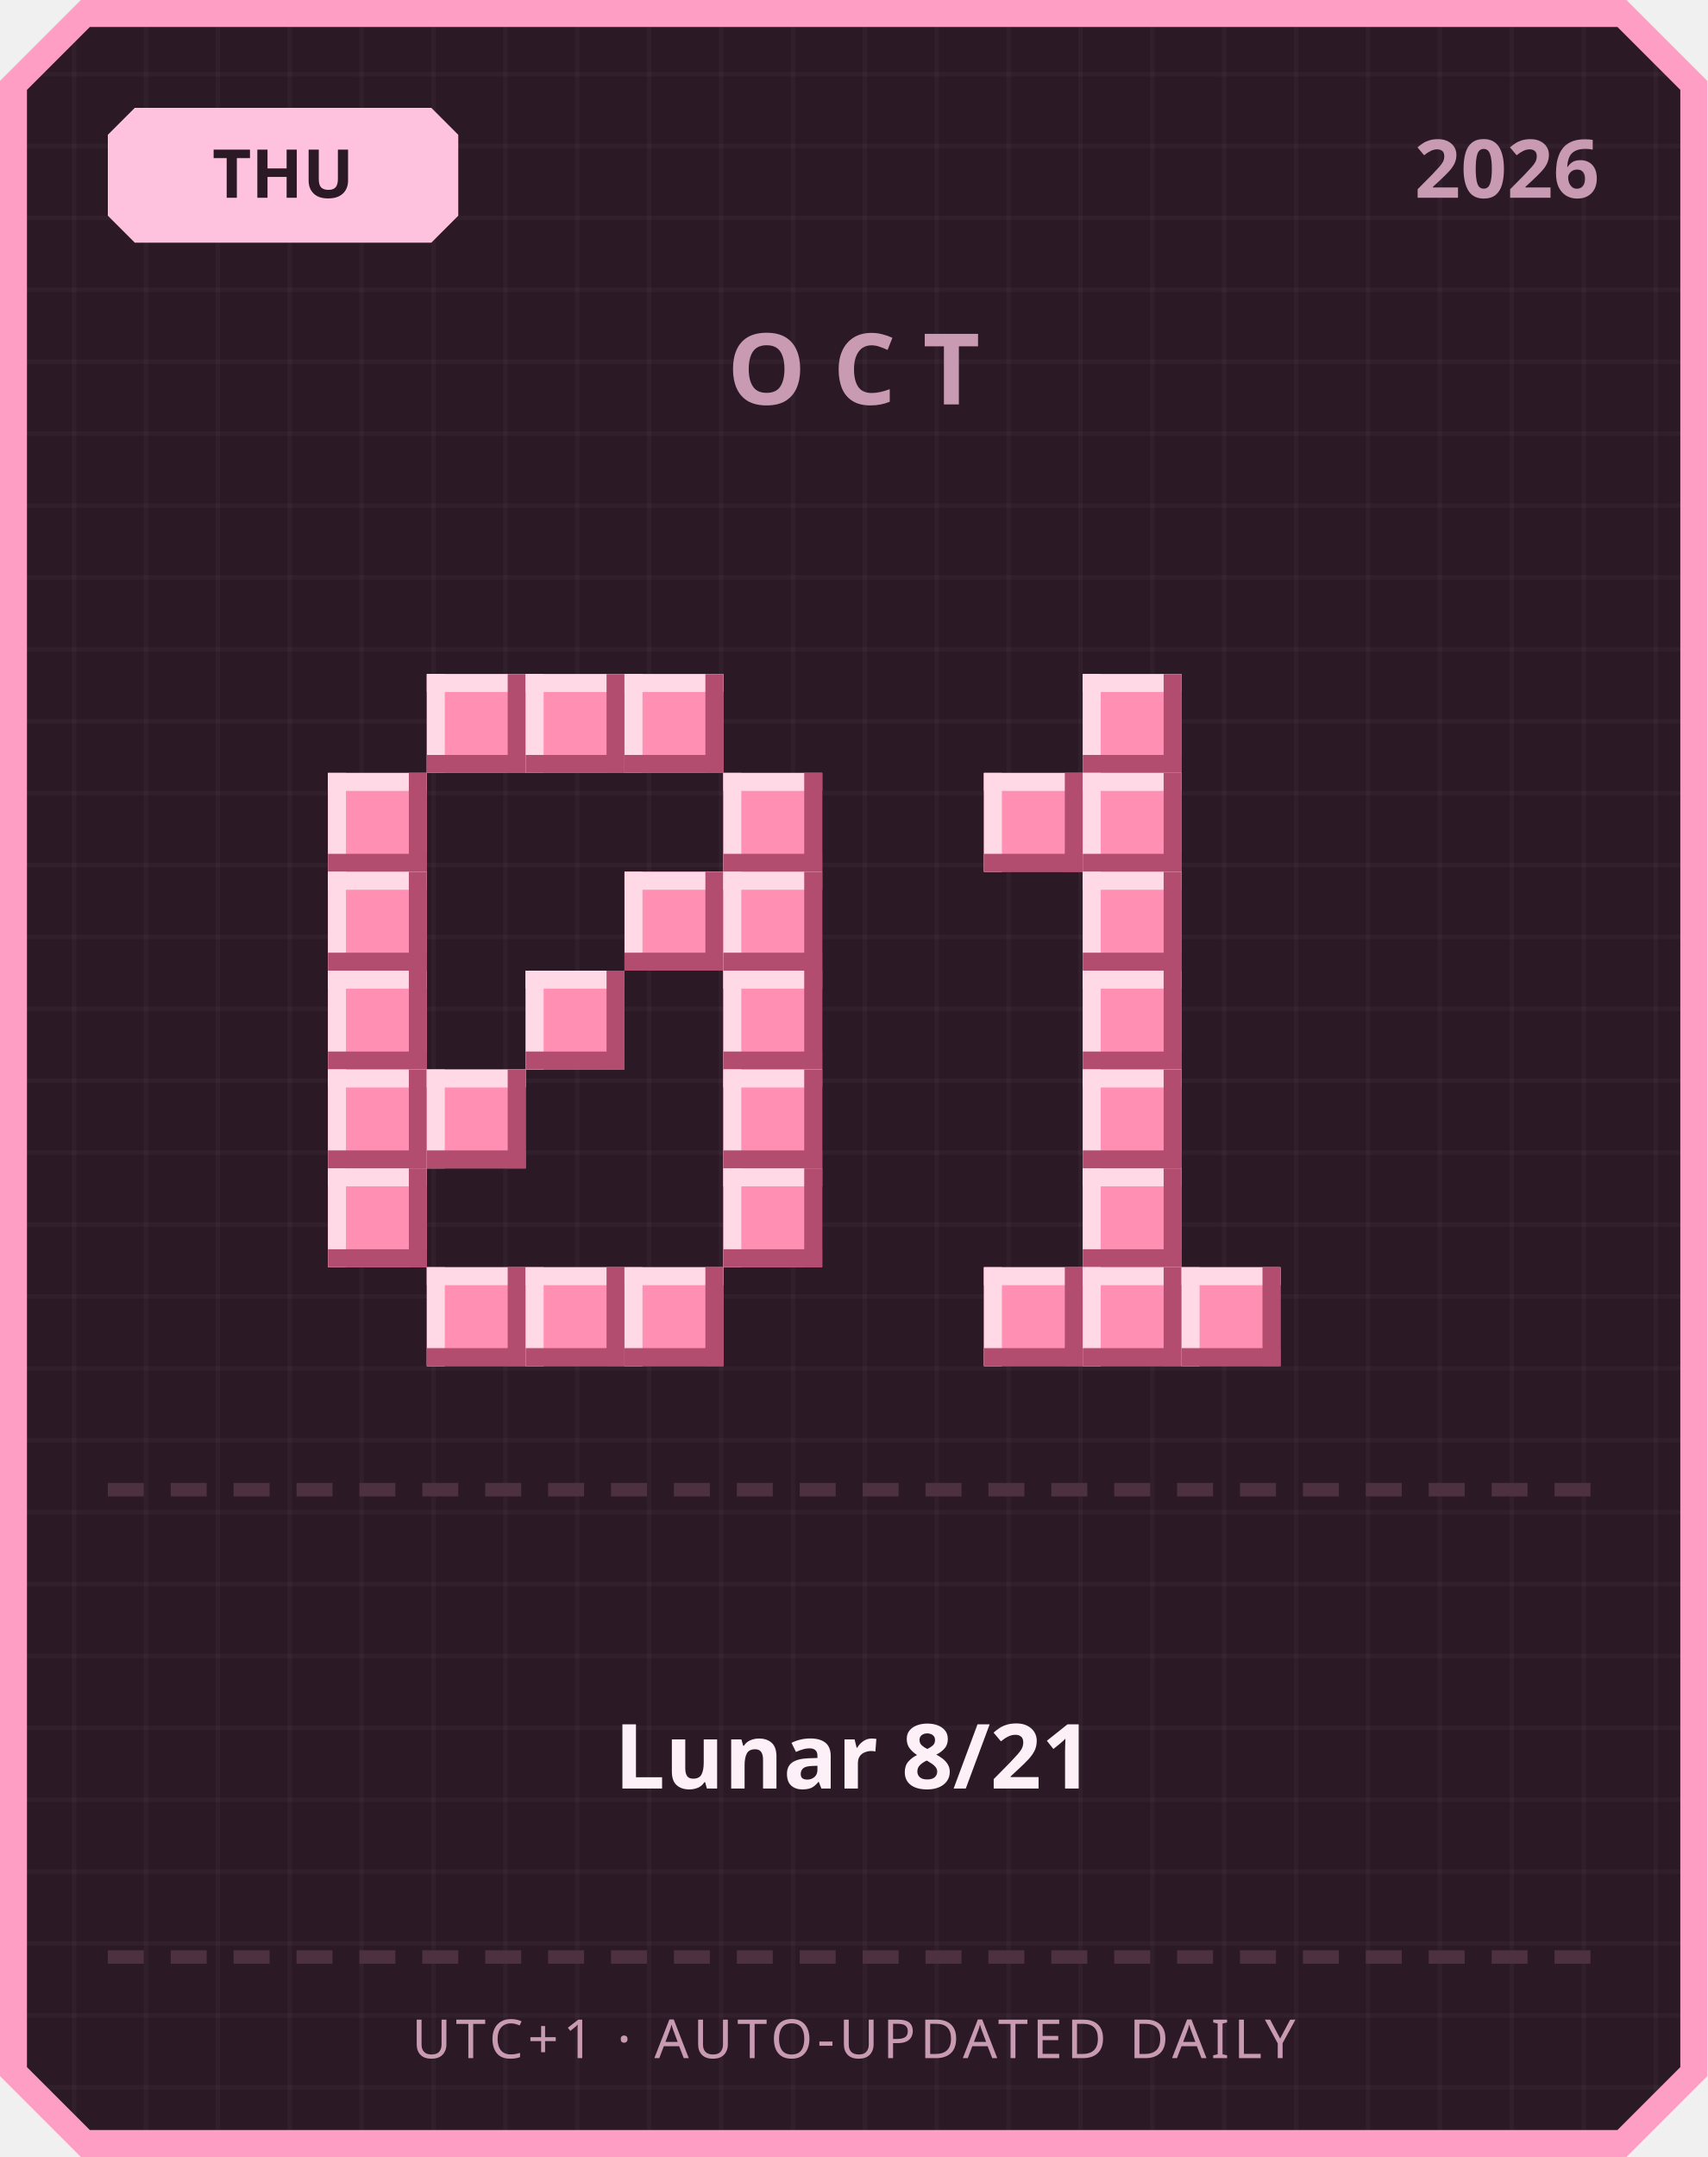
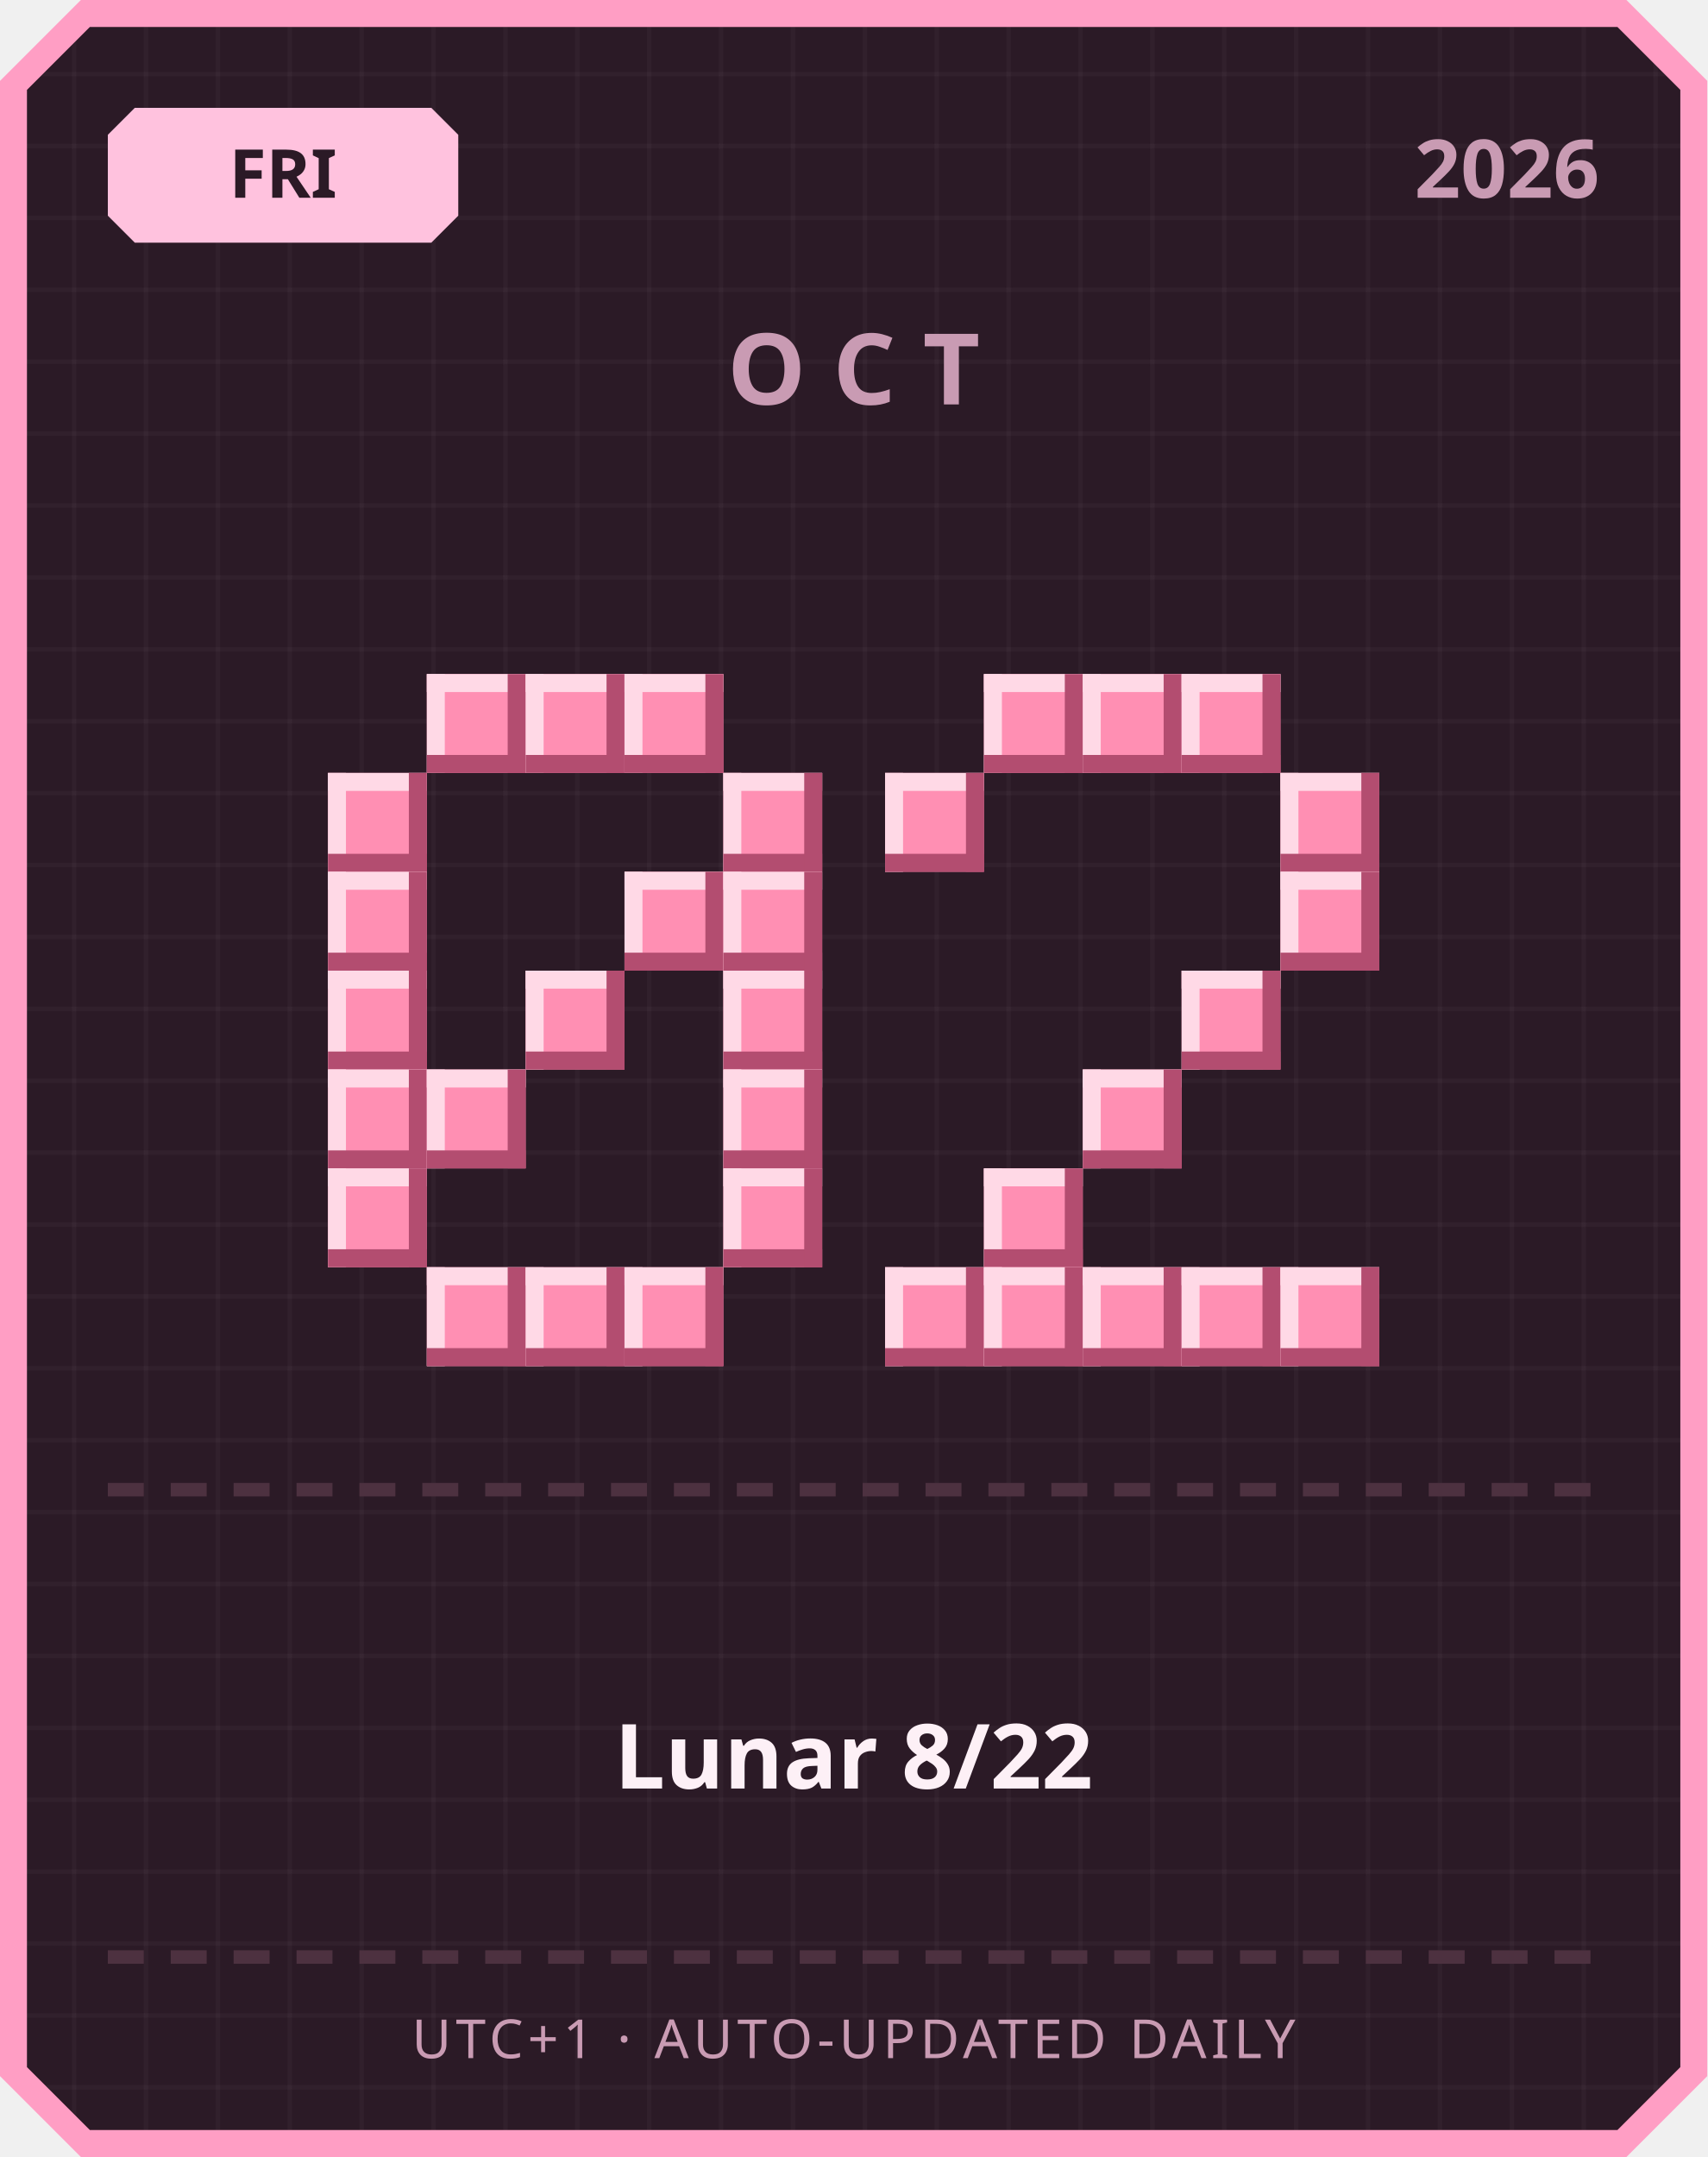
<svg xmlns="http://www.w3.org/2000/svg" width="380" height="480" viewBox="0 0 380 480">
  <defs>
    <pattern id="grid" width="16" height="16" patternUnits="userSpaceOnUse">
      <rect width="16" height="16" fill="#2b1a26" />
      <rect width="1" height="16" fill="#ffffff" opacity="0.03" />
      <rect width="16" height="1" fill="#ffffff" opacity="0.03" />
    </pattern>
  </defs>
  <path d="M 18,0 L 362,0 L 380,18 L 380,462 L 362,480 L 18,480 L 0,462 L 0,18 Z" fill="#ff9ec4" />
  <path d="M 20,6 L 360,6 L 374,20 L 374,460 L 360,474 L 20,474 L 6,460 L 6,20 Z" fill="url(#grid)" />
  <path d="M 30,24 L 96,24 L 102,30 L 102,48 L 96,54 L 30,54 L 24,48 L 24,30 Z" fill="#ffc2de" />
-   <text x="63" y="44" text-anchor="middle" font-family="'Segoe UI', sans-serif" font-size="15" font-weight="700" fill="#2b1a26">THU</text>
+   <text x="63" y="44" text-anchor="middle" font-family="'Segoe UI', sans-serif" font-size="15" font-weight="700" fill="#2b1a26">FRI</text>
  <text x="356" y="44" text-anchor="end" font-family="'Segoe UI', sans-serif" font-size="18" font-weight="700" fill="#c99bb3">2026</text>
  <text x="190" y="90" text-anchor="middle" font-family="'Segoe UI', sans-serif" font-size="22" font-weight="700" letter-spacing="6" fill="#c99bb3">OCT</text>
  <rect x="95" y="150" width="22" height="22" fill="#ff8fb3" />
  <rect x="95" y="150" width="22" height="4" fill="#ffd9e6" />
  <rect x="95" y="150" width="4" height="22" fill="#ffd9e6" />
  <rect x="95" y="168" width="22" height="4" fill="#b34d70" />
  <rect x="113" y="150" width="4" height="22" fill="#b34d70" />
  <rect x="117" y="150" width="22" height="22" fill="#ff8fb3" />
  <rect x="117" y="150" width="22" height="4" fill="#ffd9e6" />
  <rect x="117" y="150" width="4" height="22" fill="#ffd9e6" />
  <rect x="117" y="168" width="22" height="4" fill="#b34d70" />
  <rect x="135" y="150" width="4" height="22" fill="#b34d70" />
  <rect x="139" y="150" width="22" height="22" fill="#ff8fb3" />
  <rect x="139" y="150" width="22" height="4" fill="#ffd9e6" />
  <rect x="139" y="150" width="4" height="22" fill="#ffd9e6" />
  <rect x="139" y="168" width="22" height="4" fill="#b34d70" />
  <rect x="157" y="150" width="4" height="22" fill="#b34d70" />
  <rect x="73" y="172" width="22" height="22" fill="#ff8fb3" />
  <rect x="73" y="172" width="22" height="4" fill="#ffd9e6" />
  <rect x="73" y="172" width="4" height="22" fill="#ffd9e6" />
  <rect x="73" y="190" width="22" height="4" fill="#b34d70" />
  <rect x="91" y="172" width="4" height="22" fill="#b34d70" />
  <rect x="161" y="172" width="22" height="22" fill="#ff8fb3" />
  <rect x="161" y="172" width="22" height="4" fill="#ffd9e6" />
  <rect x="161" y="172" width="4" height="22" fill="#ffd9e6" />
  <rect x="161" y="190" width="22" height="4" fill="#b34d70" />
  <rect x="179" y="172" width="4" height="22" fill="#b34d70" />
  <rect x="73" y="194" width="22" height="22" fill="#ff8fb3" />
  <rect x="73" y="194" width="22" height="4" fill="#ffd9e6" />
  <rect x="73" y="194" width="4" height="22" fill="#ffd9e6" />
  <rect x="73" y="212" width="22" height="4" fill="#b34d70" />
  <rect x="91" y="194" width="4" height="22" fill="#b34d70" />
  <rect x="139" y="194" width="22" height="22" fill="#ff8fb3" />
  <rect x="139" y="194" width="22" height="4" fill="#ffd9e6" />
  <rect x="139" y="194" width="4" height="22" fill="#ffd9e6" />
  <rect x="139" y="212" width="22" height="4" fill="#b34d70" />
  <rect x="157" y="194" width="4" height="22" fill="#b34d70" />
  <rect x="161" y="194" width="22" height="22" fill="#ff8fb3" />
  <rect x="161" y="194" width="22" height="4" fill="#ffd9e6" />
  <rect x="161" y="194" width="4" height="22" fill="#ffd9e6" />
  <rect x="161" y="212" width="22" height="4" fill="#b34d70" />
  <rect x="179" y="194" width="4" height="22" fill="#b34d70" />
  <rect x="73" y="216" width="22" height="22" fill="#ff8fb3" />
  <rect x="73" y="216" width="22" height="4" fill="#ffd9e6" />
  <rect x="73" y="216" width="4" height="22" fill="#ffd9e6" />
  <rect x="73" y="234" width="22" height="4" fill="#b34d70" />
  <rect x="91" y="216" width="4" height="22" fill="#b34d70" />
  <rect x="117" y="216" width="22" height="22" fill="#ff8fb3" />
  <rect x="117" y="216" width="22" height="4" fill="#ffd9e6" />
  <rect x="117" y="216" width="4" height="22" fill="#ffd9e6" />
  <rect x="117" y="234" width="22" height="4" fill="#b34d70" />
  <rect x="135" y="216" width="4" height="22" fill="#b34d70" />
  <rect x="161" y="216" width="22" height="22" fill="#ff8fb3" />
  <rect x="161" y="216" width="22" height="4" fill="#ffd9e6" />
  <rect x="161" y="216" width="4" height="22" fill="#ffd9e6" />
  <rect x="161" y="234" width="22" height="4" fill="#b34d70" />
  <rect x="179" y="216" width="4" height="22" fill="#b34d70" />
  <rect x="73" y="238" width="22" height="22" fill="#ff8fb3" />
  <rect x="73" y="238" width="22" height="4" fill="#ffd9e6" />
  <rect x="73" y="238" width="4" height="22" fill="#ffd9e6" />
  <rect x="73" y="256" width="22" height="4" fill="#b34d70" />
  <rect x="91" y="238" width="4" height="22" fill="#b34d70" />
  <rect x="95" y="238" width="22" height="22" fill="#ff8fb3" />
  <rect x="95" y="238" width="22" height="4" fill="#ffd9e6" />
  <rect x="95" y="238" width="4" height="22" fill="#ffd9e6" />
  <rect x="95" y="256" width="22" height="4" fill="#b34d70" />
  <rect x="113" y="238" width="4" height="22" fill="#b34d70" />
  <rect x="161" y="238" width="22" height="22" fill="#ff8fb3" />
  <rect x="161" y="238" width="22" height="4" fill="#ffd9e6" />
  <rect x="161" y="238" width="4" height="22" fill="#ffd9e6" />
  <rect x="161" y="256" width="22" height="4" fill="#b34d70" />
  <rect x="179" y="238" width="4" height="22" fill="#b34d70" />
  <rect x="73" y="260" width="22" height="22" fill="#ff8fb3" />
  <rect x="73" y="260" width="22" height="4" fill="#ffd9e6" />
  <rect x="73" y="260" width="4" height="22" fill="#ffd9e6" />
  <rect x="73" y="278" width="22" height="4" fill="#b34d70" />
  <rect x="91" y="260" width="4" height="22" fill="#b34d70" />
  <rect x="161" y="260" width="22" height="22" fill="#ff8fb3" />
  <rect x="161" y="260" width="22" height="4" fill="#ffd9e6" />
  <rect x="161" y="260" width="4" height="22" fill="#ffd9e6" />
  <rect x="161" y="278" width="22" height="4" fill="#b34d70" />
  <rect x="179" y="260" width="4" height="22" fill="#b34d70" />
  <rect x="95" y="282" width="22" height="22" fill="#ff8fb3" />
  <rect x="95" y="282" width="22" height="4" fill="#ffd9e6" />
  <rect x="95" y="282" width="4" height="22" fill="#ffd9e6" />
  <rect x="95" y="300" width="22" height="4" fill="#b34d70" />
  <rect x="113" y="282" width="4" height="22" fill="#b34d70" />
  <rect x="117" y="282" width="22" height="22" fill="#ff8fb3" />
  <rect x="117" y="282" width="22" height="4" fill="#ffd9e6" />
  <rect x="117" y="282" width="4" height="22" fill="#ffd9e6" />
  <rect x="117" y="300" width="22" height="4" fill="#b34d70" />
  <rect x="135" y="282" width="4" height="22" fill="#b34d70" />
  <rect x="139" y="282" width="22" height="22" fill="#ff8fb3" />
  <rect x="139" y="282" width="22" height="4" fill="#ffd9e6" />
  <rect x="139" y="282" width="4" height="22" fill="#ffd9e6" />
  <rect x="139" y="300" width="22" height="4" fill="#b34d70" />
  <rect x="157" y="282" width="4" height="22" fill="#b34d70" />
+   <rect x="219" y="150" width="22" height="22" fill="#ff8fb3" />
+   <rect x="219" y="150" width="22" height="4" fill="#ffd9e6" />
+   <rect x="219" y="150" width="4" height="22" fill="#ffd9e6" />
+   <rect x="219" y="168" width="22" height="4" fill="#b34d70" />
+   <rect x="237" y="150" width="4" height="22" fill="#b34d70" />
  <rect x="241" y="150" width="22" height="22" fill="#ff8fb3" />
  <rect x="241" y="150" width="22" height="4" fill="#ffd9e6" />
  <rect x="241" y="150" width="4" height="22" fill="#ffd9e6" />
  <rect x="241" y="168" width="22" height="4" fill="#b34d70" />
  <rect x="259" y="150" width="4" height="22" fill="#b34d70" />
-   <rect x="219" y="172" width="22" height="22" fill="#ff8fb3" />
-   <rect x="219" y="172" width="22" height="4" fill="#ffd9e6" />
-   <rect x="219" y="172" width="4" height="22" fill="#ffd9e6" />
-   <rect x="219" y="190" width="22" height="4" fill="#b34d70" />
-   <rect x="237" y="172" width="4" height="22" fill="#b34d70" />
-   <rect x="241" y="172" width="22" height="22" fill="#ff8fb3" />
-   <rect x="241" y="172" width="22" height="4" fill="#ffd9e6" />
-   <rect x="241" y="172" width="4" height="22" fill="#ffd9e6" />
-   <rect x="241" y="190" width="22" height="4" fill="#b34d70" />
-   <rect x="259" y="172" width="4" height="22" fill="#b34d70" />
-   <rect x="241" y="194" width="22" height="22" fill="#ff8fb3" />
-   <rect x="241" y="194" width="22" height="4" fill="#ffd9e6" />
-   <rect x="241" y="194" width="4" height="22" fill="#ffd9e6" />
-   <rect x="241" y="212" width="22" height="4" fill="#b34d70" />
-   <rect x="259" y="194" width="4" height="22" fill="#b34d70" />
-   <rect x="241" y="216" width="22" height="22" fill="#ff8fb3" />
-   <rect x="241" y="216" width="22" height="4" fill="#ffd9e6" />
-   <rect x="241" y="216" width="4" height="22" fill="#ffd9e6" />
-   <rect x="241" y="234" width="22" height="4" fill="#b34d70" />
-   <rect x="259" y="216" width="4" height="22" fill="#b34d70" />
+   <rect x="263" y="150" width="22" height="22" fill="#ff8fb3" />
+   <rect x="263" y="150" width="22" height="4" fill="#ffd9e6" />
+   <rect x="263" y="150" width="4" height="22" fill="#ffd9e6" />
+   <rect x="263" y="168" width="22" height="4" fill="#b34d70" />
+   <rect x="281" y="150" width="4" height="22" fill="#b34d70" />
+   <rect x="197" y="172" width="22" height="22" fill="#ff8fb3" />
+   <rect x="197" y="172" width="22" height="4" fill="#ffd9e6" />
+   <rect x="197" y="172" width="4" height="22" fill="#ffd9e6" />
+   <rect x="197" y="190" width="22" height="4" fill="#b34d70" />
+   <rect x="215" y="172" width="4" height="22" fill="#b34d70" />
+   <rect x="285" y="172" width="22" height="22" fill="#ff8fb3" />
+   <rect x="285" y="172" width="22" height="4" fill="#ffd9e6" />
+   <rect x="285" y="172" width="4" height="22" fill="#ffd9e6" />
+   <rect x="285" y="190" width="22" height="4" fill="#b34d70" />
+   <rect x="303" y="172" width="4" height="22" fill="#b34d70" />
+   <rect x="285" y="194" width="22" height="22" fill="#ff8fb3" />
+   <rect x="285" y="194" width="22" height="4" fill="#ffd9e6" />
+   <rect x="285" y="194" width="4" height="22" fill="#ffd9e6" />
+   <rect x="285" y="212" width="22" height="4" fill="#b34d70" />
+   <rect x="303" y="194" width="4" height="22" fill="#b34d70" />
+   <rect x="263" y="216" width="22" height="22" fill="#ff8fb3" />
+   <rect x="263" y="216" width="22" height="4" fill="#ffd9e6" />
+   <rect x="263" y="216" width="4" height="22" fill="#ffd9e6" />
+   <rect x="263" y="234" width="22" height="4" fill="#b34d70" />
+   <rect x="281" y="216" width="4" height="22" fill="#b34d70" />
  <rect x="241" y="238" width="22" height="22" fill="#ff8fb3" />
  <rect x="241" y="238" width="22" height="4" fill="#ffd9e6" />
  <rect x="241" y="238" width="4" height="22" fill="#ffd9e6" />
  <rect x="241" y="256" width="22" height="4" fill="#b34d70" />
  <rect x="259" y="238" width="4" height="22" fill="#b34d70" />
-   <rect x="241" y="260" width="22" height="22" fill="#ff8fb3" />
-   <rect x="241" y="260" width="22" height="4" fill="#ffd9e6" />
-   <rect x="241" y="260" width="4" height="22" fill="#ffd9e6" />
-   <rect x="241" y="278" width="22" height="4" fill="#b34d70" />
-   <rect x="259" y="260" width="4" height="22" fill="#b34d70" />
+   <rect x="219" y="260" width="22" height="22" fill="#ff8fb3" />
+   <rect x="219" y="260" width="22" height="4" fill="#ffd9e6" />
+   <rect x="219" y="260" width="4" height="22" fill="#ffd9e6" />
+   <rect x="219" y="278" width="22" height="4" fill="#b34d70" />
+   <rect x="237" y="260" width="4" height="22" fill="#b34d70" />
+   <rect x="197" y="282" width="22" height="22" fill="#ff8fb3" />
+   <rect x="197" y="282" width="22" height="4" fill="#ffd9e6" />
+   <rect x="197" y="282" width="4" height="22" fill="#ffd9e6" />
+   <rect x="197" y="300" width="22" height="4" fill="#b34d70" />
+   <rect x="215" y="282" width="4" height="22" fill="#b34d70" />
  <rect x="219" y="282" width="22" height="22" fill="#ff8fb3" />
  <rect x="219" y="282" width="22" height="4" fill="#ffd9e6" />
  <rect x="219" y="282" width="4" height="22" fill="#ffd9e6" />
  <rect x="219" y="300" width="22" height="4" fill="#b34d70" />
  <rect x="237" y="282" width="4" height="22" fill="#b34d70" />
  <rect x="241" y="282" width="22" height="22" fill="#ff8fb3" />
  <rect x="241" y="282" width="22" height="4" fill="#ffd9e6" />
  <rect x="241" y="282" width="4" height="22" fill="#ffd9e6" />
  <rect x="241" y="300" width="22" height="4" fill="#b34d70" />
  <rect x="259" y="282" width="4" height="22" fill="#b34d70" />
  <rect x="263" y="282" width="22" height="22" fill="#ff8fb3" />
  <rect x="263" y="282" width="22" height="4" fill="#ffd9e6" />
  <rect x="263" y="282" width="4" height="22" fill="#ffd9e6" />
  <rect x="263" y="300" width="22" height="4" fill="#b34d70" />
  <rect x="281" y="282" width="4" height="22" fill="#b34d70" />
+   <rect x="285" y="282" width="22" height="22" fill="#ff8fb3" />
+   <rect x="285" y="282" width="22" height="4" fill="#ffd9e6" />
+   <rect x="285" y="282" width="4" height="22" fill="#ffd9e6" />
+   <rect x="285" y="300" width="22" height="4" fill="#b34d70" />
+   <rect x="303" y="282" width="4" height="22" fill="#b34d70" />
  <rect x="24" y="330" width="8" height="3" fill="#4d3140" />
  <rect x="38" y="330" width="8" height="3" fill="#4d3140" />
  <rect x="52" y="330" width="8" height="3" fill="#4d3140" />
  <rect x="66" y="330" width="8" height="3" fill="#4d3140" />
  <rect x="80" y="330" width="8" height="3" fill="#4d3140" />
  <rect x="94" y="330" width="8" height="3" fill="#4d3140" />
  <rect x="108" y="330" width="8" height="3" fill="#4d3140" />
  <rect x="122" y="330" width="8" height="3" fill="#4d3140" />
  <rect x="136" y="330" width="8" height="3" fill="#4d3140" />
  <rect x="150" y="330" width="8" height="3" fill="#4d3140" />
  <rect x="164" y="330" width="8" height="3" fill="#4d3140" />
  <rect x="178" y="330" width="8" height="3" fill="#4d3140" />
  <rect x="192" y="330" width="8" height="3" fill="#4d3140" />
  <rect x="206" y="330" width="8" height="3" fill="#4d3140" />
  <rect x="220" y="330" width="8" height="3" fill="#4d3140" />
  <rect x="234" y="330" width="8" height="3" fill="#4d3140" />
  <rect x="248" y="330" width="8" height="3" fill="#4d3140" />
  <rect x="262" y="330" width="8" height="3" fill="#4d3140" />
  <rect x="276" y="330" width="8" height="3" fill="#4d3140" />
  <rect x="290" y="330" width="8" height="3" fill="#4d3140" />
  <rect x="304" y="330" width="8" height="3" fill="#4d3140" />
  <rect x="318" y="330" width="8" height="3" fill="#4d3140" />
  <rect x="332" y="330" width="8" height="3" fill="#4d3140" />
  <rect x="346" y="330" width="8" height="3" fill="#4d3140" />
-   <text x="190" y="398" text-anchor="middle" font-family="'Segoe UI', 'Microsoft JhengHei', sans-serif" font-size="20" font-weight="700" fill="#fdf0f6">Lunar 8/21</text>
+   <text x="190" y="398" text-anchor="middle" font-family="'Segoe UI', 'Microsoft JhengHei', sans-serif" font-size="20" font-weight="700" fill="#fdf0f6">Lunar 8/22</text>
  <rect x="24" y="434" width="8" height="3" fill="#4d3140" />
  <rect x="38" y="434" width="8" height="3" fill="#4d3140" />
  <rect x="52" y="434" width="8" height="3" fill="#4d3140" />
  <rect x="66" y="434" width="8" height="3" fill="#4d3140" />
  <rect x="80" y="434" width="8" height="3" fill="#4d3140" />
  <rect x="94" y="434" width="8" height="3" fill="#4d3140" />
  <rect x="108" y="434" width="8" height="3" fill="#4d3140" />
  <rect x="122" y="434" width="8" height="3" fill="#4d3140" />
  <rect x="136" y="434" width="8" height="3" fill="#4d3140" />
  <rect x="150" y="434" width="8" height="3" fill="#4d3140" />
  <rect x="164" y="434" width="8" height="3" fill="#4d3140" />
  <rect x="178" y="434" width="8" height="3" fill="#4d3140" />
  <rect x="192" y="434" width="8" height="3" fill="#4d3140" />
  <rect x="206" y="434" width="8" height="3" fill="#4d3140" />
  <rect x="220" y="434" width="8" height="3" fill="#4d3140" />
  <rect x="234" y="434" width="8" height="3" fill="#4d3140" />
  <rect x="248" y="434" width="8" height="3" fill="#4d3140" />
  <rect x="262" y="434" width="8" height="3" fill="#4d3140" />
  <rect x="276" y="434" width="8" height="3" fill="#4d3140" />
  <rect x="290" y="434" width="8" height="3" fill="#4d3140" />
  <rect x="304" y="434" width="8" height="3" fill="#4d3140" />
  <rect x="318" y="434" width="8" height="3" fill="#4d3140" />
  <rect x="332" y="434" width="8" height="3" fill="#4d3140" />
  <rect x="346" y="434" width="8" height="3" fill="#4d3140" />
  <text x="190" y="458" text-anchor="middle" font-family="'Segoe UI', sans-serif" font-size="12" letter-spacing="1" fill="#c99bb3">UTC+1 · AUTO-UPDATED DAILY</text>
</svg>
